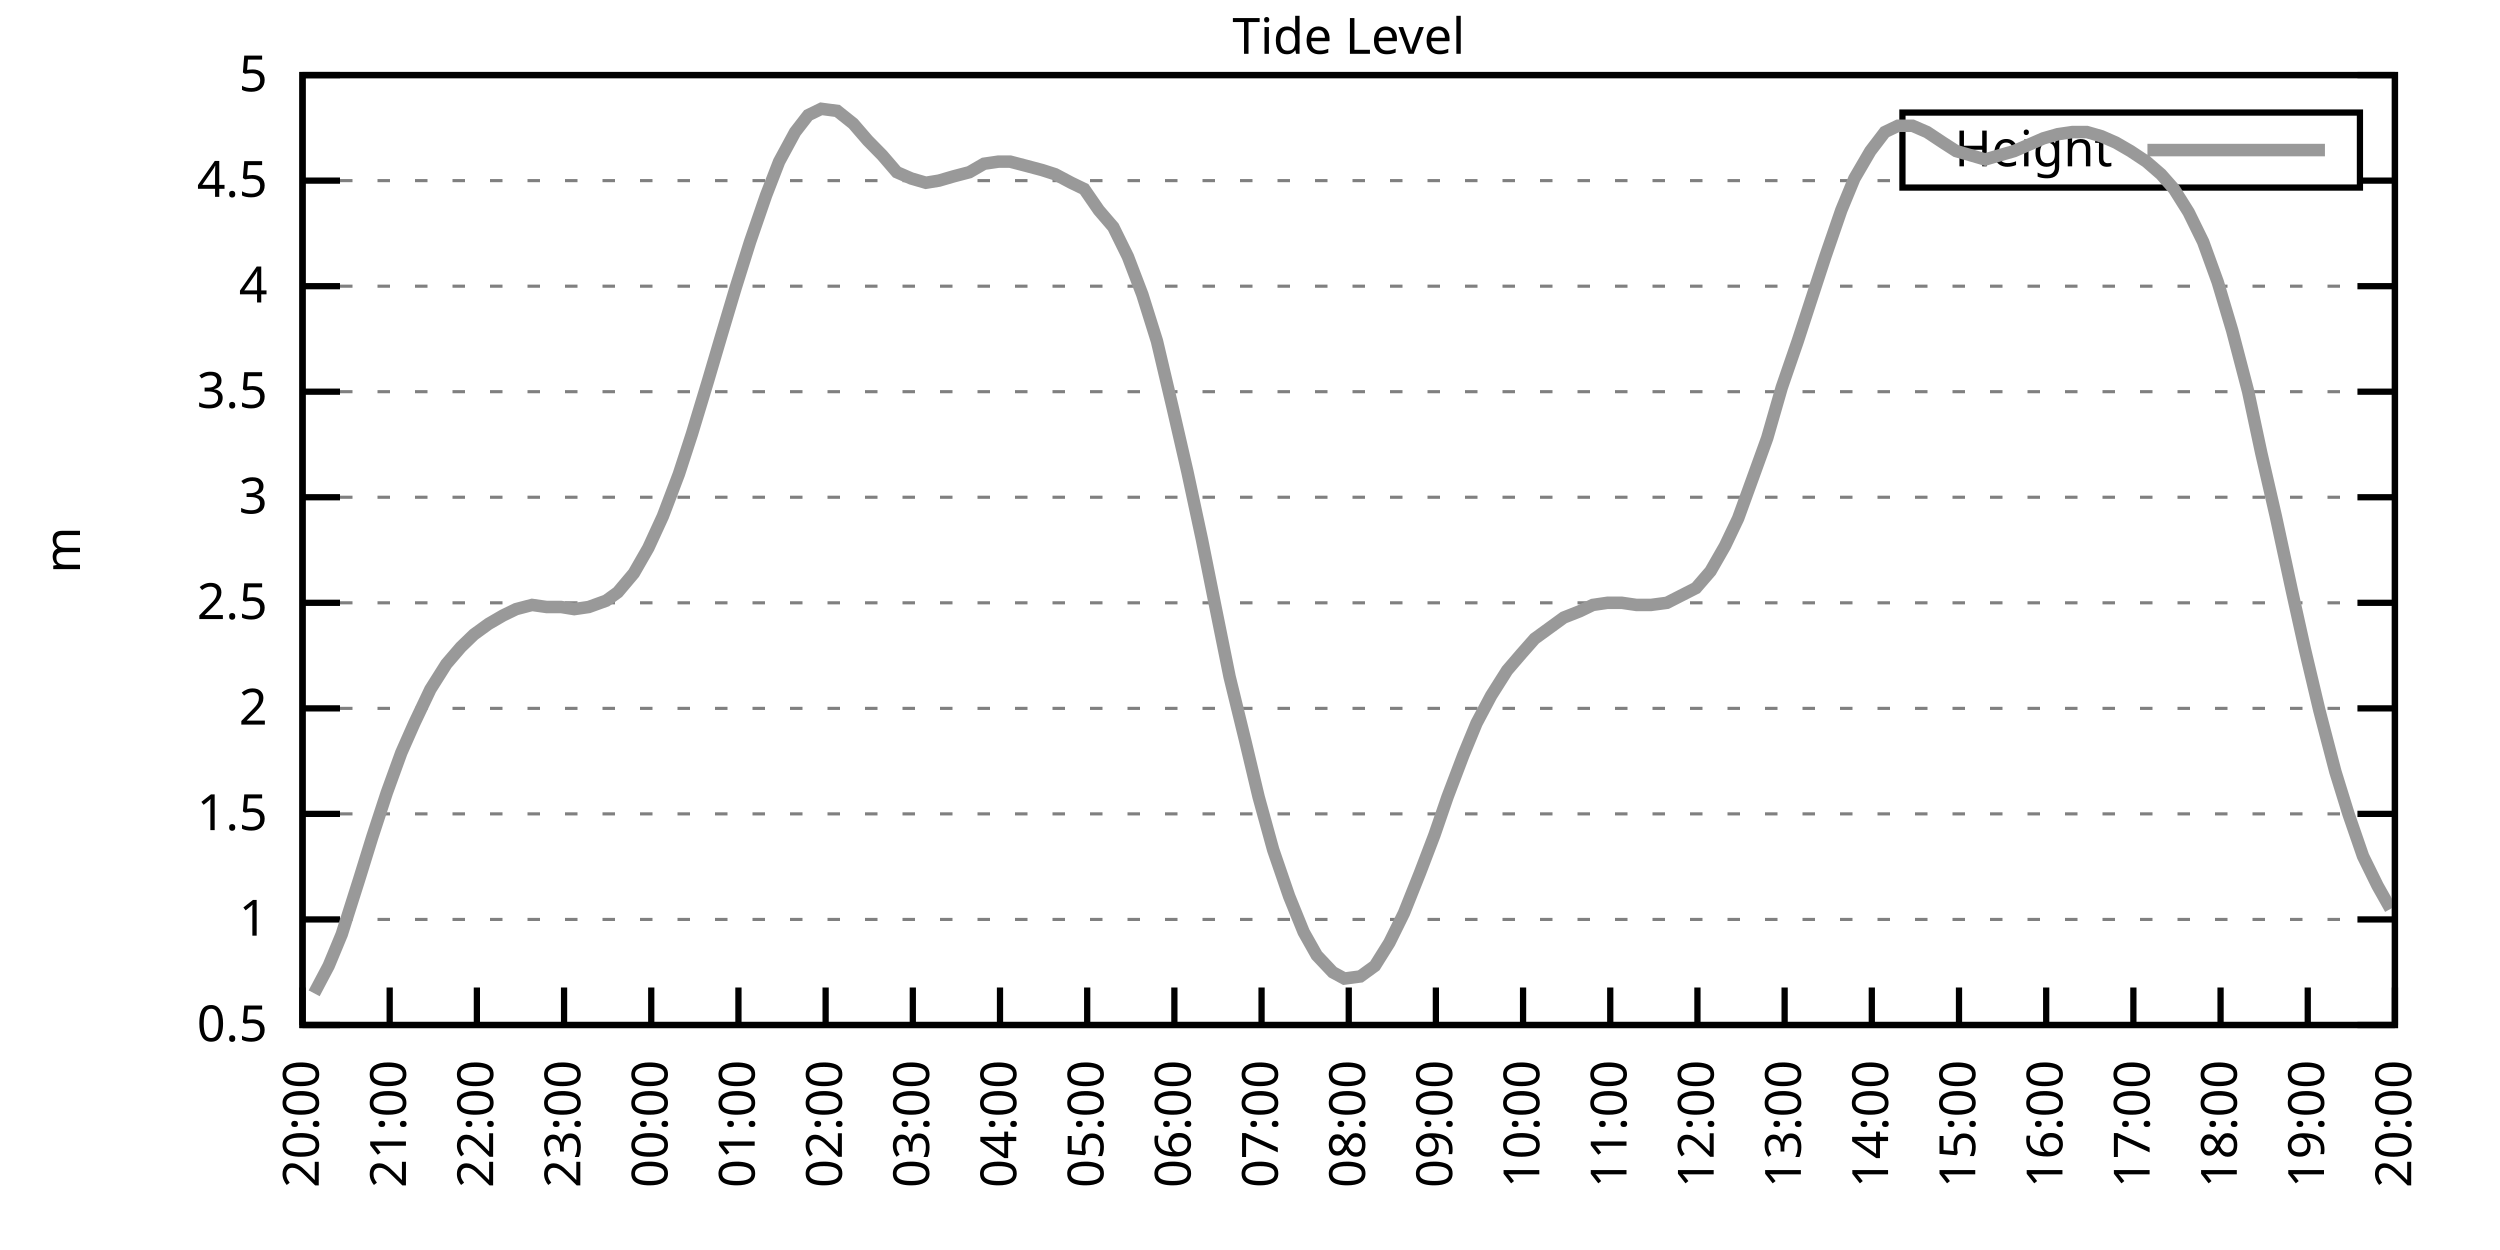
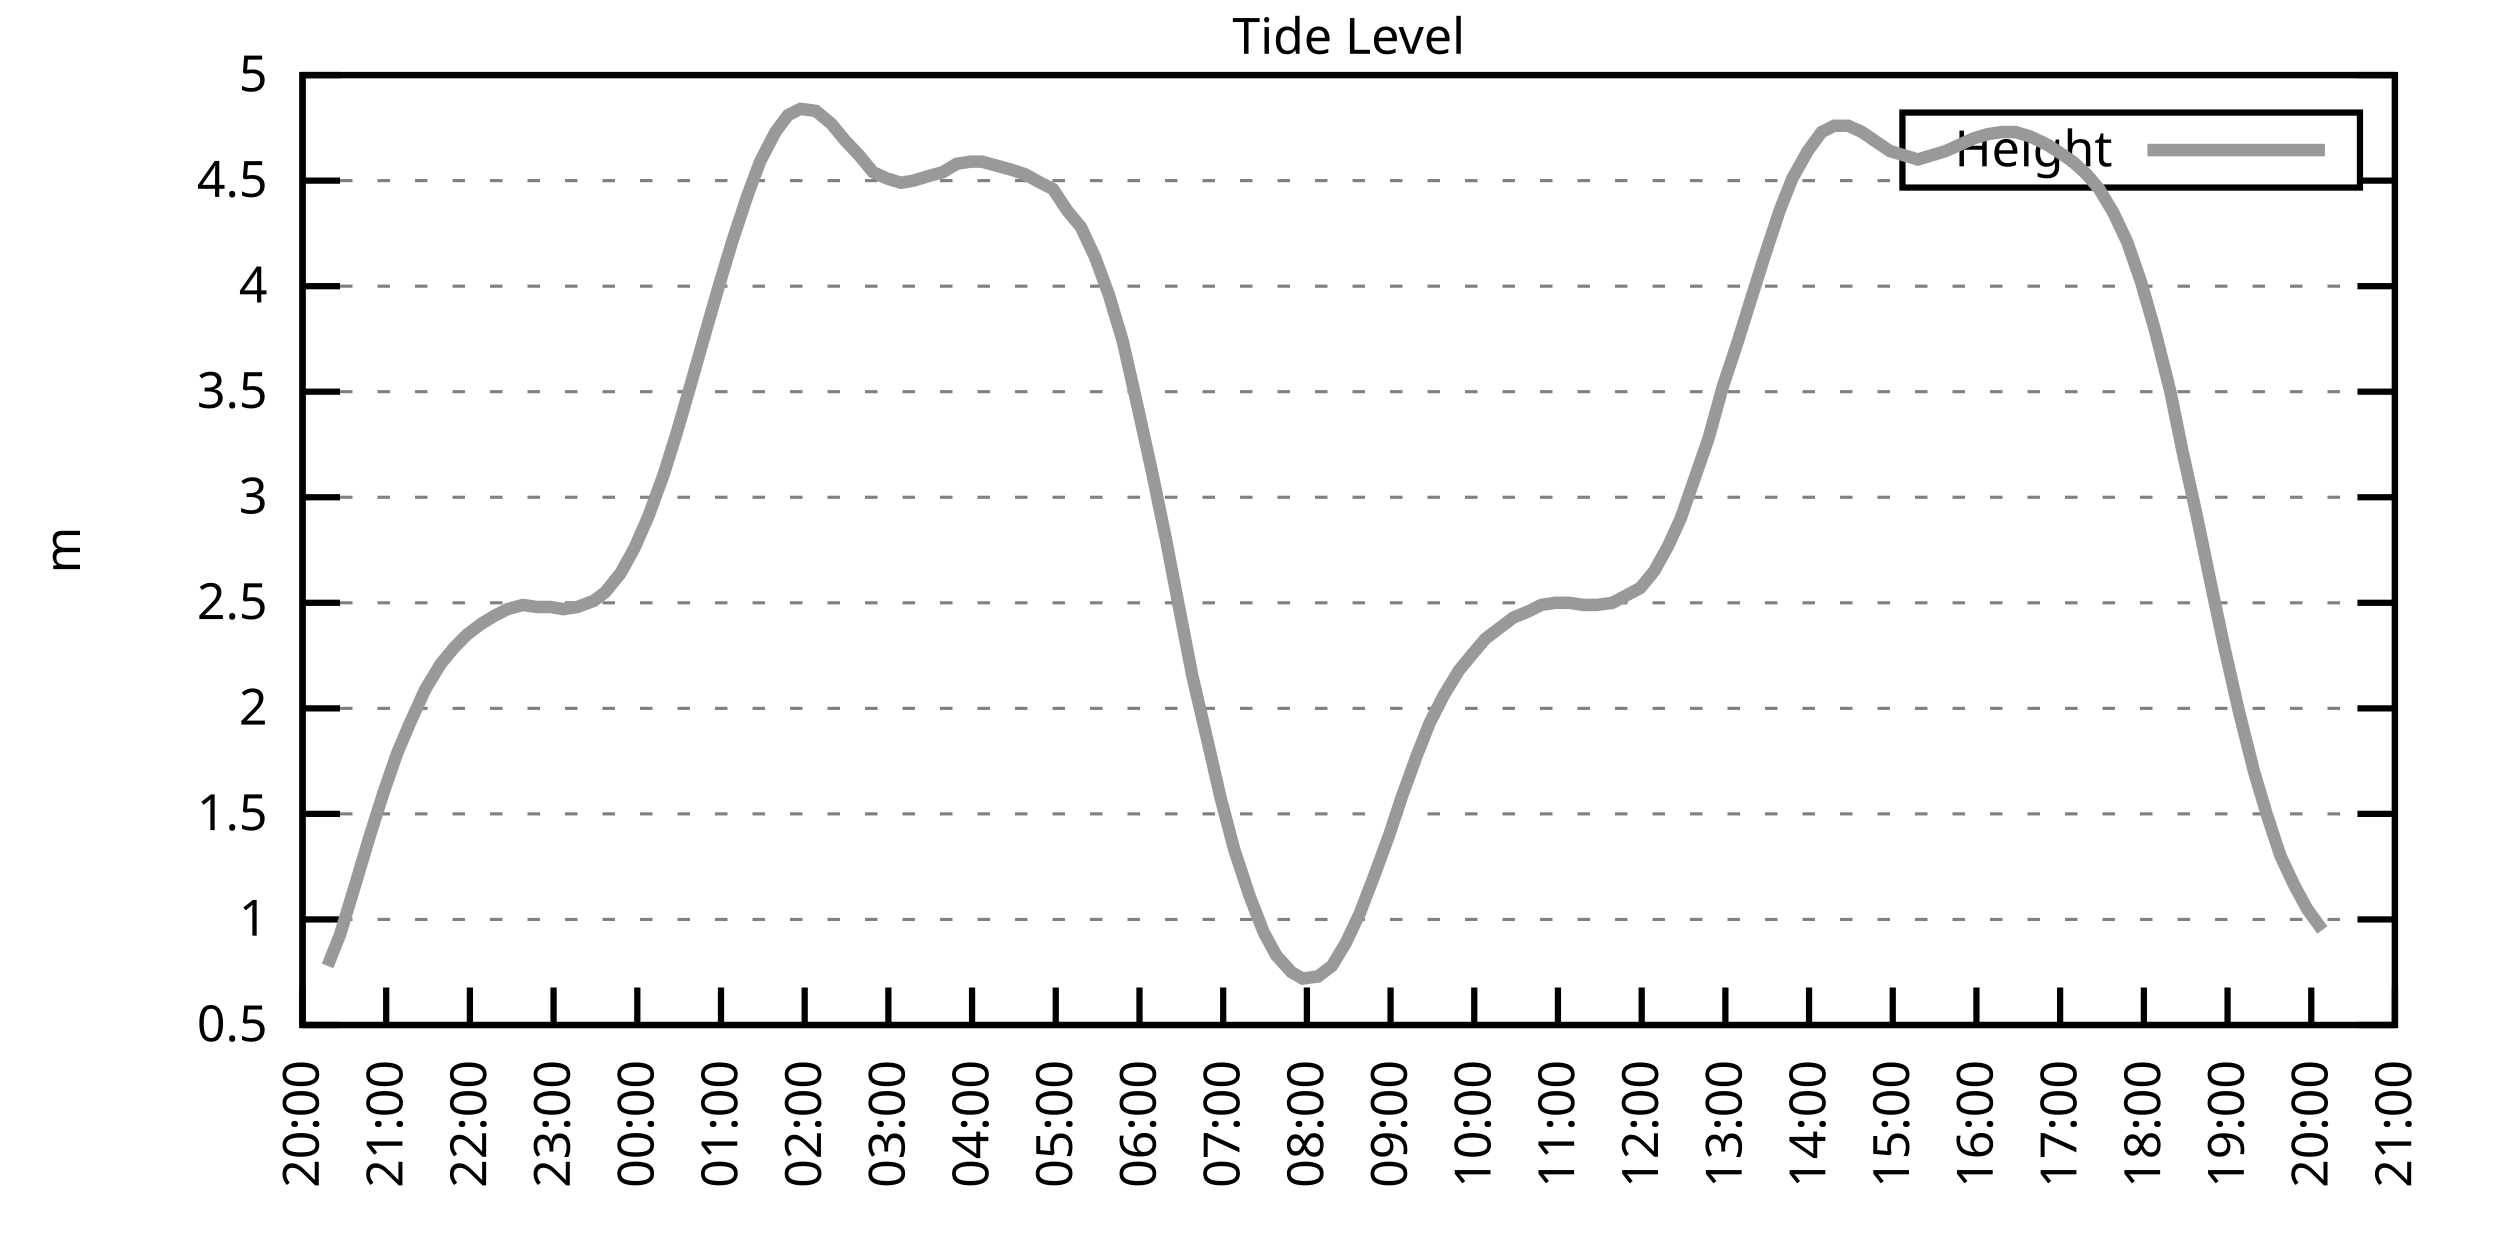
<svg xmlns="http://www.w3.org/2000/svg" xmlns:xlink="http://www.w3.org/1999/xlink" width="400" height="200" viewBox="0 0 400 200">
  <g id="gnuplot_canvas">
    <rect x="0" y="0" width="400" height="200" fill="none" />
    <defs>
      <circle id="gpDot" r="0.5" stroke-width="0.5" stroke="currentColor" />
      <path id="gpPt0" stroke-width="0.333" stroke="currentColor" d="M-1,0 h2 M0,-1 v2" />
      <path id="gpPt1" stroke-width="0.333" stroke="currentColor" d="M-1,-1 L1,1 M1,-1 L-1,1" />
      <path id="gpPt2" stroke-width="0.333" stroke="currentColor" d="M-1,0 L1,0 M0,-1 L0,1 M-1,-1 L1,1 M-1,1 L1,-1" />
      <rect id="gpPt3" stroke-width="0.333" stroke="currentColor" x="-1" y="-1" width="2" height="2" />
      <rect id="gpPt4" stroke-width="0.333" stroke="currentColor" fill="currentColor" x="-1" y="-1" width="2" height="2" />
      <circle id="gpPt5" stroke-width="0.333" stroke="currentColor" cx="0" cy="0" r="1" />
      <use xlink:href="#gpPt5" id="gpPt6" fill="currentColor" stroke="none" />
      <path id="gpPt7" stroke-width="0.333" stroke="currentColor" d="M0,-1.33 L-1.33,0.67 L1.33,0.67 z" />
      <use xlink:href="#gpPt7" id="gpPt8" fill="currentColor" stroke="none" />
      <use xlink:href="#gpPt7" id="gpPt9" stroke="currentColor" transform="rotate(180)" />
      <use xlink:href="#gpPt9" id="gpPt10" fill="currentColor" stroke="none" />
      <use xlink:href="#gpPt3" id="gpPt11" stroke="currentColor" transform="rotate(45)" />
      <use xlink:href="#gpPt11" id="gpPt12" fill="currentColor" stroke="none" />
      <path id="gpPt13" stroke-width="0.333" stroke="currentColor" d="M0,1.330 L1.265,0.411 L0.782,-1.067 L-0.782,-1.076 L-1.265,0.411 z" />
      <use xlink:href="#gpPt13" id="gpPt14" fill="currentColor" stroke="none" />
      <filter id="textbox" filterUnits="objectBoundingBox" x="0" y="0" height="1" width="1">
        <feFlood flood-color="white" flood-opacity="1" result="bgnd" />
        <feComposite in="SourceGraphic" in2="bgnd" operator="atop" />
      </filter>
      <filter id="greybox" filterUnits="objectBoundingBox" x="0" y="0" height="1" width="1">
        <feFlood flood-color="lightgrey" flood-opacity="1" result="grey" />
        <feComposite in="SourceGraphic" in2="grey" operator="atop" />
      </filter>
    </defs>
    <g fill="none" color="white" stroke="currentColor" stroke-width="1.00" stroke-linecap="butt" stroke-linejoin="miter">
</g>
    <g fill="none" color="black" stroke="currentColor" stroke-width="1.00" stroke-linecap="butt" stroke-linejoin="miter">
      <g stroke="none" shape-rendering="crispEdges">
        <polygon fill="rgb(255, 255, 255)" points="48.40,164.00 383.18,164.00 383.18,12.02 48.40,12.02 " />
      </g>
    </g>
    <g fill="none" color="black" stroke="currentColor" stroke-width="1.00" stroke-linecap="butt" stroke-linejoin="miter">
</g>
    <g fill="none" color="black" stroke="black" stroke-width="0.50" stroke-linecap="butt" stroke-linejoin="miter">
</g>
    <g fill="none" color="gray" stroke="currentColor" stroke-width="0.50" stroke-linecap="butt" stroke-linejoin="miter">
      <path stroke="gray" stroke-dasharray="2,4" class="gridline" d="M48.40,164.00 L383.19,164.00  " />
    </g>
    <g fill="none" color="gray" stroke="gray" stroke-width="1.00" stroke-linecap="butt" stroke-linejoin="miter">
</g>
    <g fill="none" color="black" stroke="currentColor" stroke-width="1.00" stroke-linecap="butt" stroke-linejoin="miter">
      <path stroke="black" d="M48.40,164.00 L54.40,164.00 M383.19,164.00 L377.19,164.00  " />
      <g transform="translate(42.80,166.60)" stroke="none" fill="black" font-family="Sans" font-size="8.00" text-anchor="end">
        <text>
          <tspan font-family="Sans"> 0.5</tspan>
        </text>
      </g>
    </g>
    <g fill="none" color="black" stroke="currentColor" stroke-width="1.00" stroke-linecap="butt" stroke-linejoin="miter">
</g>
    <g fill="none" color="black" stroke="black" stroke-width="0.50" stroke-linecap="butt" stroke-linejoin="miter">
</g>
    <g fill="none" color="gray" stroke="currentColor" stroke-width="0.50" stroke-linecap="butt" stroke-linejoin="miter">
      <path stroke="gray" stroke-dasharray="2,4" class="gridline" d="M48.40,147.11 L383.19,147.11  " />
    </g>
    <g fill="none" color="gray" stroke="gray" stroke-width="1.00" stroke-linecap="butt" stroke-linejoin="miter">
</g>
    <g fill="none" color="black" stroke="currentColor" stroke-width="1.00" stroke-linecap="butt" stroke-linejoin="miter">
      <path stroke="black" d="M48.40,147.11 L54.40,147.11 M383.19,147.11 L377.19,147.11  " />
      <g transform="translate(42.80,149.71)" stroke="none" fill="black" font-family="Sans" font-size="8.00" text-anchor="end">
        <text>
          <tspan font-family="Sans"> 1</tspan>
        </text>
      </g>
    </g>
    <g fill="none" color="black" stroke="currentColor" stroke-width="1.00" stroke-linecap="butt" stroke-linejoin="miter">
</g>
    <g fill="none" color="black" stroke="black" stroke-width="0.50" stroke-linecap="butt" stroke-linejoin="miter">
</g>
    <g fill="none" color="gray" stroke="currentColor" stroke-width="0.50" stroke-linecap="butt" stroke-linejoin="miter">
      <path stroke="gray" stroke-dasharray="2,4" class="gridline" d="M48.40,130.22 L383.19,130.22  " />
    </g>
    <g fill="none" color="gray" stroke="gray" stroke-width="1.00" stroke-linecap="butt" stroke-linejoin="miter">
</g>
    <g fill="none" color="black" stroke="currentColor" stroke-width="1.00" stroke-linecap="butt" stroke-linejoin="miter">
      <path stroke="black" d="M48.40,130.22 L54.40,130.22 M383.19,130.22 L377.19,130.22  " />
      <g transform="translate(42.80,132.82)" stroke="none" fill="black" font-family="Sans" font-size="8.00" text-anchor="end">
        <text>
          <tspan font-family="Sans"> 1.5</tspan>
        </text>
      </g>
    </g>
    <g fill="none" color="black" stroke="currentColor" stroke-width="1.00" stroke-linecap="butt" stroke-linejoin="miter">
</g>
    <g fill="none" color="black" stroke="black" stroke-width="0.50" stroke-linecap="butt" stroke-linejoin="miter">
</g>
    <g fill="none" color="gray" stroke="currentColor" stroke-width="0.50" stroke-linecap="butt" stroke-linejoin="miter">
      <path stroke="gray" stroke-dasharray="2,4" class="gridline" d="M48.40,113.34 L383.19,113.34  " />
    </g>
    <g fill="none" color="gray" stroke="gray" stroke-width="1.00" stroke-linecap="butt" stroke-linejoin="miter">
</g>
    <g fill="none" color="black" stroke="currentColor" stroke-width="1.00" stroke-linecap="butt" stroke-linejoin="miter">
      <path stroke="black" d="M48.40,113.34 L54.40,113.34 M383.19,113.34 L377.19,113.34  " />
      <g transform="translate(42.80,115.94)" stroke="none" fill="black" font-family="Sans" font-size="8.00" text-anchor="end">
        <text>
          <tspan font-family="Sans"> 2</tspan>
        </text>
      </g>
    </g>
    <g fill="none" color="black" stroke="currentColor" stroke-width="1.00" stroke-linecap="butt" stroke-linejoin="miter">
</g>
    <g fill="none" color="black" stroke="black" stroke-width="0.50" stroke-linecap="butt" stroke-linejoin="miter">
</g>
    <g fill="none" color="gray" stroke="currentColor" stroke-width="0.50" stroke-linecap="butt" stroke-linejoin="miter">
      <path stroke="gray" stroke-dasharray="2,4" class="gridline" d="M48.40,96.45 L383.19,96.45  " />
    </g>
    <g fill="none" color="gray" stroke="gray" stroke-width="1.00" stroke-linecap="butt" stroke-linejoin="miter">
</g>
    <g fill="none" color="black" stroke="currentColor" stroke-width="1.00" stroke-linecap="butt" stroke-linejoin="miter">
      <path stroke="black" d="M48.40,96.45 L54.40,96.45 M383.19,96.45 L377.19,96.45  " />
      <g transform="translate(42.80,99.05)" stroke="none" fill="black" font-family="Sans" font-size="8.00" text-anchor="end">
        <text>
          <tspan font-family="Sans"> 2.5</tspan>
        </text>
      </g>
    </g>
    <g fill="none" color="black" stroke="currentColor" stroke-width="1.00" stroke-linecap="butt" stroke-linejoin="miter">
</g>
    <g fill="none" color="black" stroke="black" stroke-width="0.50" stroke-linecap="butt" stroke-linejoin="miter">
</g>
    <g fill="none" color="gray" stroke="currentColor" stroke-width="0.50" stroke-linecap="butt" stroke-linejoin="miter">
      <path stroke="gray" stroke-dasharray="2,4" class="gridline" d="M48.40,79.56 L383.19,79.56  " />
    </g>
    <g fill="none" color="gray" stroke="gray" stroke-width="1.00" stroke-linecap="butt" stroke-linejoin="miter">
</g>
    <g fill="none" color="black" stroke="currentColor" stroke-width="1.00" stroke-linecap="butt" stroke-linejoin="miter">
      <path stroke="black" d="M48.40,79.56 L54.40,79.56 M383.19,79.56 L377.19,79.56  " />
      <g transform="translate(42.80,82.16)" stroke="none" fill="black" font-family="Sans" font-size="8.00" text-anchor="end">
        <text>
          <tspan font-family="Sans"> 3</tspan>
        </text>
      </g>
    </g>
    <g fill="none" color="black" stroke="currentColor" stroke-width="1.00" stroke-linecap="butt" stroke-linejoin="miter">
</g>
    <g fill="none" color="black" stroke="black" stroke-width="0.50" stroke-linecap="butt" stroke-linejoin="miter">
</g>
    <g fill="none" color="gray" stroke="currentColor" stroke-width="0.50" stroke-linecap="butt" stroke-linejoin="miter">
      <path stroke="gray" stroke-dasharray="2,4" class="gridline" d="M48.40,62.67 L383.19,62.67  " />
    </g>
    <g fill="none" color="gray" stroke="gray" stroke-width="1.00" stroke-linecap="butt" stroke-linejoin="miter">
</g>
    <g fill="none" color="black" stroke="currentColor" stroke-width="1.00" stroke-linecap="butt" stroke-linejoin="miter">
      <path stroke="black" d="M48.40,62.67 L54.40,62.67 M383.19,62.67 L377.19,62.67  " />
      <g transform="translate(42.80,65.27)" stroke="none" fill="black" font-family="Sans" font-size="8.00" text-anchor="end">
        <text>
          <tspan font-family="Sans"> 3.5</tspan>
        </text>
      </g>
    </g>
    <g fill="none" color="black" stroke="currentColor" stroke-width="1.00" stroke-linecap="butt" stroke-linejoin="miter">
</g>
    <g fill="none" color="black" stroke="black" stroke-width="0.50" stroke-linecap="butt" stroke-linejoin="miter">
</g>
    <g fill="none" color="gray" stroke="currentColor" stroke-width="0.50" stroke-linecap="butt" stroke-linejoin="miter">
      <path stroke="gray" stroke-dasharray="2,4" class="gridline" d="M48.40,45.79 L383.19,45.79  " />
    </g>
    <g fill="none" color="gray" stroke="gray" stroke-width="1.00" stroke-linecap="butt" stroke-linejoin="miter">
</g>
    <g fill="none" color="black" stroke="currentColor" stroke-width="1.00" stroke-linecap="butt" stroke-linejoin="miter">
      <path stroke="black" d="M48.40,45.79 L54.40,45.79 M383.19,45.79 L377.19,45.79  " />
      <g transform="translate(42.80,48.39)" stroke="none" fill="black" font-family="Sans" font-size="8.00" text-anchor="end">
        <text>
          <tspan font-family="Sans"> 4</tspan>
        </text>
      </g>
    </g>
    <g fill="none" color="black" stroke="currentColor" stroke-width="1.00" stroke-linecap="butt" stroke-linejoin="miter">
</g>
    <g fill="none" color="black" stroke="black" stroke-width="0.50" stroke-linecap="butt" stroke-linejoin="miter">
</g>
    <g fill="none" color="gray" stroke="currentColor" stroke-width="0.50" stroke-linecap="butt" stroke-linejoin="miter">
      <path stroke="gray" stroke-dasharray="2,4" class="gridline" d="M48.40,28.90 L304.39,28.90 M377.59,28.90 L383.19,28.90  " />
    </g>
    <g fill="none" color="gray" stroke="gray" stroke-width="1.00" stroke-linecap="butt" stroke-linejoin="miter">
</g>
    <g fill="none" color="black" stroke="currentColor" stroke-width="1.00" stroke-linecap="butt" stroke-linejoin="miter">
      <path stroke="black" d="M48.40,28.90 L54.40,28.90 M383.19,28.90 L377.19,28.90  " />
      <g transform="translate(42.80,31.50)" stroke="none" fill="black" font-family="Sans" font-size="8.00" text-anchor="end">
        <text>
          <tspan font-family="Sans"> 4.5</tspan>
        </text>
      </g>
    </g>
    <g fill="none" color="black" stroke="currentColor" stroke-width="1.00" stroke-linecap="butt" stroke-linejoin="miter">
</g>
    <g fill="none" color="black" stroke="black" stroke-width="0.50" stroke-linecap="butt" stroke-linejoin="miter">
</g>
    <g fill="none" color="gray" stroke="currentColor" stroke-width="0.50" stroke-linecap="butt" stroke-linejoin="miter">
      <path stroke="gray" stroke-dasharray="2,4" class="gridline" d="M48.40,12.01 L383.19,12.01  " />
    </g>
    <g fill="none" color="gray" stroke="gray" stroke-width="1.00" stroke-linecap="butt" stroke-linejoin="miter">
</g>
    <g fill="none" color="black" stroke="currentColor" stroke-width="1.00" stroke-linecap="butt" stroke-linejoin="miter">
      <path stroke="black" d="M48.40,12.01 L54.40,12.01 M383.19,12.01 L377.19,12.01  " />
      <g transform="translate(42.80,14.61)" stroke="none" fill="black" font-family="Sans" font-size="8.00" text-anchor="end">
        <text>
          <tspan font-family="Sans"> 5</tspan>
        </text>
      </g>
    </g>
    <g fill="none" color="black" stroke="currentColor" stroke-width="1.00" stroke-linecap="butt" stroke-linejoin="miter">
      <path stroke="black" d="M48.40,164.00 L48.40,158.00  " />
      <g transform="translate(51.00,169.60) rotate(270.00)" stroke="none" fill="black" font-family="Sans" font-size="8.00" text-anchor="end">
        <text>
          <tspan font-family="Sans">20:00</tspan>
        </text>
      </g>
    </g>
    <g fill="none" color="black" stroke="currentColor" stroke-width="1.00" stroke-linecap="butt" stroke-linejoin="miter">
-       <path stroke="black" d="M62.35,164.00 L62.35,158.00  " />
-       <g transform="translate(64.95,169.60) rotate(270.00)" stroke="none" fill="black" font-family="Sans" font-size="8.00" text-anchor="end">
+       <path stroke="black" d="M61.79,164.00 L61.79,158.00  " />
+       <g transform="translate(64.39,169.60) rotate(270.00)" stroke="none" fill="black" font-family="Sans" font-size="8.00" text-anchor="end">
        <text>
          <tspan font-family="Sans">21:00</tspan>
        </text>
      </g>
    </g>
    <g fill="none" color="black" stroke="currentColor" stroke-width="1.00" stroke-linecap="butt" stroke-linejoin="miter">
-       <path stroke="black" d="M76.30,164.00 L76.30,158.00  " />
-       <g transform="translate(78.90,169.60) rotate(270.00)" stroke="none" fill="black" font-family="Sans" font-size="8.00" text-anchor="end">
+       <path stroke="black" d="M75.18,164.00 L75.18,158.00  " />
+       <g transform="translate(77.78,169.60) rotate(270.00)" stroke="none" fill="black" font-family="Sans" font-size="8.00" text-anchor="end">
        <text>
          <tspan font-family="Sans">22:00</tspan>
        </text>
      </g>
    </g>
    <g fill="none" color="black" stroke="currentColor" stroke-width="1.00" stroke-linecap="butt" stroke-linejoin="miter">
-       <path stroke="black" d="M90.25,164.00 L90.25,158.00  " />
-       <g transform="translate(92.85,169.60) rotate(270.00)" stroke="none" fill="black" font-family="Sans" font-size="8.00" text-anchor="end">
+       <path stroke="black" d="M88.57,164.00 L88.57,158.00  " />
+       <g transform="translate(91.17,169.60) rotate(270.00)" stroke="none" fill="black" font-family="Sans" font-size="8.00" text-anchor="end">
        <text>
          <tspan font-family="Sans">23:00</tspan>
        </text>
      </g>
    </g>
    <g fill="none" color="black" stroke="currentColor" stroke-width="1.00" stroke-linecap="butt" stroke-linejoin="miter">
-       <path stroke="black" d="M104.20,164.00 L104.20,158.00  " />
-       <g transform="translate(106.80,169.60) rotate(270.00)" stroke="none" fill="black" font-family="Sans" font-size="8.00" text-anchor="end">
+       <path stroke="black" d="M101.97,164.00 L101.97,158.00  " />
+       <g transform="translate(104.57,169.60) rotate(270.00)" stroke="none" fill="black" font-family="Sans" font-size="8.00" text-anchor="end">
        <text>
          <tspan font-family="Sans">00:00</tspan>
        </text>
      </g>
    </g>
    <g fill="none" color="black" stroke="currentColor" stroke-width="1.00" stroke-linecap="butt" stroke-linejoin="miter">
-       <path stroke="black" d="M118.15,164.00 L118.15,158.00  " />
-       <g transform="translate(120.75,169.60) rotate(270.00)" stroke="none" fill="black" font-family="Sans" font-size="8.00" text-anchor="end">
+       <path stroke="black" d="M115.36,164.00 L115.36,158.00  " />
+       <g transform="translate(117.96,169.60) rotate(270.00)" stroke="none" fill="black" font-family="Sans" font-size="8.00" text-anchor="end">
        <text>
          <tspan font-family="Sans">01:00</tspan>
        </text>
      </g>
    </g>
    <g fill="none" color="black" stroke="currentColor" stroke-width="1.00" stroke-linecap="butt" stroke-linejoin="miter">
-       <path stroke="black" d="M132.10,164.00 L132.10,158.00  " />
-       <g transform="translate(134.70,169.60) rotate(270.00)" stroke="none" fill="black" font-family="Sans" font-size="8.00" text-anchor="end">
+       <path stroke="black" d="M128.75,164.00 L128.75,158.00  " />
+       <g transform="translate(131.35,169.60) rotate(270.00)" stroke="none" fill="black" font-family="Sans" font-size="8.00" text-anchor="end">
        <text>
          <tspan font-family="Sans">02:00</tspan>
        </text>
      </g>
    </g>
    <g fill="none" color="black" stroke="currentColor" stroke-width="1.00" stroke-linecap="butt" stroke-linejoin="miter">
-       <path stroke="black" d="M146.05,164.00 L146.05,158.00  " />
-       <g transform="translate(148.65,169.60) rotate(270.00)" stroke="none" fill="black" font-family="Sans" font-size="8.00" text-anchor="end">
+       <path stroke="black" d="M142.14,164.00 L142.14,158.00  " />
+       <g transform="translate(144.74,169.60) rotate(270.00)" stroke="none" fill="black" font-family="Sans" font-size="8.00" text-anchor="end">
        <text>
          <tspan font-family="Sans">03:00</tspan>
        </text>
      </g>
    </g>
    <g fill="none" color="black" stroke="currentColor" stroke-width="1.00" stroke-linecap="butt" stroke-linejoin="miter">
-       <path stroke="black" d="M160.00,164.00 L160.00,158.00  " />
-       <g transform="translate(162.60,169.60) rotate(270.00)" stroke="none" fill="black" font-family="Sans" font-size="8.00" text-anchor="end">
+       <path stroke="black" d="M155.53,164.00 L155.53,158.00  " />
+       <g transform="translate(158.13,169.60) rotate(270.00)" stroke="none" fill="black" font-family="Sans" font-size="8.00" text-anchor="end">
        <text>
          <tspan font-family="Sans">04:00</tspan>
        </text>
      </g>
    </g>
    <g fill="none" color="black" stroke="currentColor" stroke-width="1.00" stroke-linecap="butt" stroke-linejoin="miter">
-       <path stroke="black" d="M173.95,164.00 L173.95,158.00  " />
-       <g transform="translate(176.55,169.60) rotate(270.00)" stroke="none" fill="black" font-family="Sans" font-size="8.00" text-anchor="end">
+       <path stroke="black" d="M168.92,164.00 L168.92,158.00  " />
+       <g transform="translate(171.52,169.60) rotate(270.00)" stroke="none" fill="black" font-family="Sans" font-size="8.00" text-anchor="end">
        <text>
          <tspan font-family="Sans">05:00</tspan>
        </text>
      </g>
    </g>
    <g fill="none" color="black" stroke="currentColor" stroke-width="1.00" stroke-linecap="butt" stroke-linejoin="miter">
-       <path stroke="black" d="M187.90,164.00 L187.90,158.00  " />
-       <g transform="translate(190.50,169.60) rotate(270.00)" stroke="none" fill="black" font-family="Sans" font-size="8.00" text-anchor="end">
+       <path stroke="black" d="M182.32,164.00 L182.32,158.00  " />
+       <g transform="translate(184.92,169.60) rotate(270.00)" stroke="none" fill="black" font-family="Sans" font-size="8.00" text-anchor="end">
        <text>
          <tspan font-family="Sans">06:00</tspan>
        </text>
      </g>
    </g>
    <g fill="none" color="black" stroke="currentColor" stroke-width="1.00" stroke-linecap="butt" stroke-linejoin="miter">
-       <path stroke="black" d="M201.85,164.00 L201.85,158.00  " />
-       <g transform="translate(204.45,169.60) rotate(270.00)" stroke="none" fill="black" font-family="Sans" font-size="8.00" text-anchor="end">
+       <path stroke="black" d="M195.71,164.00 L195.71,158.00  " />
+       <g transform="translate(198.31,169.60) rotate(270.00)" stroke="none" fill="black" font-family="Sans" font-size="8.00" text-anchor="end">
        <text>
          <tspan font-family="Sans">07:00</tspan>
        </text>
      </g>
    </g>
    <g fill="none" color="black" stroke="currentColor" stroke-width="1.00" stroke-linecap="butt" stroke-linejoin="miter">
-       <path stroke="black" d="M215.80,164.00 L215.80,158.00  " />
-       <g transform="translate(218.40,169.60) rotate(270.00)" stroke="none" fill="black" font-family="Sans" font-size="8.00" text-anchor="end">
+       <path stroke="black" d="M209.10,164.00 L209.10,158.00  " />
+       <g transform="translate(211.70,169.60) rotate(270.00)" stroke="none" fill="black" font-family="Sans" font-size="8.00" text-anchor="end">
        <text>
          <tspan font-family="Sans">08:00</tspan>
        </text>
      </g>
    </g>
    <g fill="none" color="black" stroke="currentColor" stroke-width="1.00" stroke-linecap="butt" stroke-linejoin="miter">
-       <path stroke="black" d="M229.74,164.00 L229.74,158.00  " />
-       <g transform="translate(232.34,169.60) rotate(270.00)" stroke="none" fill="black" font-family="Sans" font-size="8.00" text-anchor="end">
+       <path stroke="black" d="M222.49,164.00 L222.49,158.00  " />
+       <g transform="translate(225.09,169.60) rotate(270.00)" stroke="none" fill="black" font-family="Sans" font-size="8.00" text-anchor="end">
        <text>
          <tspan font-family="Sans">09:00</tspan>
        </text>
      </g>
    </g>
    <g fill="none" color="black" stroke="currentColor" stroke-width="1.00" stroke-linecap="butt" stroke-linejoin="miter">
-       <path stroke="black" d="M243.69,164.00 L243.69,158.00  " />
-       <g transform="translate(246.29,169.60) rotate(270.00)" stroke="none" fill="black" font-family="Sans" font-size="8.00" text-anchor="end">
+       <path stroke="black" d="M235.88,164.00 L235.88,158.00  " />
+       <g transform="translate(238.48,169.60) rotate(270.00)" stroke="none" fill="black" font-family="Sans" font-size="8.00" text-anchor="end">
        <text>
          <tspan font-family="Sans">10:00</tspan>
        </text>
      </g>
    </g>
    <g fill="none" color="black" stroke="currentColor" stroke-width="1.00" stroke-linecap="butt" stroke-linejoin="miter">
-       <path stroke="black" d="M257.64,164.00 L257.64,158.00  " />
-       <g transform="translate(260.24,169.60) rotate(270.00)" stroke="none" fill="black" font-family="Sans" font-size="8.00" text-anchor="end">
+       <path stroke="black" d="M249.27,164.00 L249.27,158.00  " />
+       <g transform="translate(251.87,169.60) rotate(270.00)" stroke="none" fill="black" font-family="Sans" font-size="8.00" text-anchor="end">
        <text>
          <tspan font-family="Sans">11:00</tspan>
        </text>
      </g>
    </g>
    <g fill="none" color="black" stroke="currentColor" stroke-width="1.00" stroke-linecap="butt" stroke-linejoin="miter">
-       <path stroke="black" d="M271.59,164.00 L271.59,158.00  " />
-       <g transform="translate(274.19,169.60) rotate(270.00)" stroke="none" fill="black" font-family="Sans" font-size="8.00" text-anchor="end">
+       <path stroke="black" d="M262.67,164.00 L262.67,158.00  " />
+       <g transform="translate(265.27,169.60) rotate(270.00)" stroke="none" fill="black" font-family="Sans" font-size="8.00" text-anchor="end">
        <text>
          <tspan font-family="Sans">12:00</tspan>
        </text>
      </g>
    </g>
    <g fill="none" color="black" stroke="currentColor" stroke-width="1.00" stroke-linecap="butt" stroke-linejoin="miter">
-       <path stroke="black" d="M285.54,164.00 L285.54,158.00  " />
-       <g transform="translate(288.14,169.60) rotate(270.00)" stroke="none" fill="black" font-family="Sans" font-size="8.00" text-anchor="end">
+       <path stroke="black" d="M276.06,164.00 L276.06,158.00  " />
+       <g transform="translate(278.66,169.60) rotate(270.00)" stroke="none" fill="black" font-family="Sans" font-size="8.00" text-anchor="end">
        <text>
          <tspan font-family="Sans">13:00</tspan>
        </text>
      </g>
    </g>
    <g fill="none" color="black" stroke="currentColor" stroke-width="1.00" stroke-linecap="butt" stroke-linejoin="miter">
-       <path stroke="black" d="M299.49,164.00 L299.49,158.00  " />
-       <g transform="translate(302.09,169.60) rotate(270.00)" stroke="none" fill="black" font-family="Sans" font-size="8.00" text-anchor="end">
+       <path stroke="black" d="M289.45,164.00 L289.45,158.00  " />
+       <g transform="translate(292.05,169.60) rotate(270.00)" stroke="none" fill="black" font-family="Sans" font-size="8.00" text-anchor="end">
        <text>
          <tspan font-family="Sans">14:00</tspan>
        </text>
      </g>
    </g>
    <g fill="none" color="black" stroke="currentColor" stroke-width="1.00" stroke-linecap="butt" stroke-linejoin="miter">
-       <path stroke="black" d="M313.44,164.00 L313.44,158.00  " />
-       <g transform="translate(316.04,169.60) rotate(270.00)" stroke="none" fill="black" font-family="Sans" font-size="8.00" text-anchor="end">
+       <path stroke="black" d="M302.84,164.00 L302.84,158.00  " />
+       <g transform="translate(305.44,169.60) rotate(270.00)" stroke="none" fill="black" font-family="Sans" font-size="8.00" text-anchor="end">
        <text>
          <tspan font-family="Sans">15:00</tspan>
        </text>
      </g>
    </g>
    <g fill="none" color="black" stroke="currentColor" stroke-width="1.00" stroke-linecap="butt" stroke-linejoin="miter">
-       <path stroke="black" d="M327.39,164.00 L327.39,158.00  " />
-       <g transform="translate(329.99,169.60) rotate(270.00)" stroke="none" fill="black" font-family="Sans" font-size="8.00" text-anchor="end">
+       <path stroke="black" d="M316.23,164.00 L316.23,158.00  " />
+       <g transform="translate(318.83,169.60) rotate(270.00)" stroke="none" fill="black" font-family="Sans" font-size="8.00" text-anchor="end">
        <text>
          <tspan font-family="Sans">16:00</tspan>
        </text>
      </g>
    </g>
    <g fill="none" color="black" stroke="currentColor" stroke-width="1.00" stroke-linecap="butt" stroke-linejoin="miter">
-       <path stroke="black" d="M341.34,164.00 L341.34,158.00  " />
-       <g transform="translate(343.94,169.60) rotate(270.00)" stroke="none" fill="black" font-family="Sans" font-size="8.00" text-anchor="end">
+       <path stroke="black" d="M329.62,164.00 L329.62,158.00  " />
+       <g transform="translate(332.22,169.60) rotate(270.00)" stroke="none" fill="black" font-family="Sans" font-size="8.00" text-anchor="end">
        <text>
          <tspan font-family="Sans">17:00</tspan>
        </text>
      </g>
    </g>
    <g fill="none" color="black" stroke="currentColor" stroke-width="1.00" stroke-linecap="butt" stroke-linejoin="miter">
-       <path stroke="black" d="M355.29,164.00 L355.29,158.00  " />
-       <g transform="translate(357.89,169.60) rotate(270.00)" stroke="none" fill="black" font-family="Sans" font-size="8.00" text-anchor="end">
+       <path stroke="black" d="M343.02,164.00 L343.02,158.00  " />
+       <g transform="translate(345.62,169.60) rotate(270.00)" stroke="none" fill="black" font-family="Sans" font-size="8.00" text-anchor="end">
        <text>
          <tspan font-family="Sans">18:00</tspan>
        </text>
      </g>
    </g>
    <g fill="none" color="black" stroke="currentColor" stroke-width="1.00" stroke-linecap="butt" stroke-linejoin="miter">
-       <path stroke="black" d="M369.24,164.00 L369.24,158.00  " />
-       <g transform="translate(371.84,169.60) rotate(270.00)" stroke="none" fill="black" font-family="Sans" font-size="8.00" text-anchor="end">
+       <path stroke="black" d="M356.41,164.00 L356.41,158.00  " />
+       <g transform="translate(359.01,169.60) rotate(270.00)" stroke="none" fill="black" font-family="Sans" font-size="8.00" text-anchor="end">
        <text>
          <tspan font-family="Sans">19:00</tspan>
+         </text>
+       </g>
+     </g>
+     <g fill="none" color="black" stroke="currentColor" stroke-width="1.00" stroke-linecap="butt" stroke-linejoin="miter">
+       <path stroke="black" d="M369.80,164.00 L369.80,158.00  " />
+       <g transform="translate(372.40,169.60) rotate(270.00)" stroke="none" fill="black" font-family="Sans" font-size="8.00" text-anchor="end">
+         <text>
+           <tspan font-family="Sans">20:00</tspan>
        </text>
      </g>
    </g>
    <g fill="none" color="black" stroke="currentColor" stroke-width="1.00" stroke-linecap="butt" stroke-linejoin="miter">
      <path stroke="black" d="M383.19,164.00 L383.19,158.00  " />
      <g transform="translate(385.79,169.60) rotate(270.00)" stroke="none" fill="black" font-family="Sans" font-size="8.00" text-anchor="end">
        <text>
-           <tspan font-family="Sans">20:00</tspan>
+           <tspan font-family="Sans">21:00</tspan>
        </text>
      </g>
    </g>
    <g fill="none" color="black" stroke="currentColor" stroke-width="1.00" stroke-linecap="butt" stroke-linejoin="miter">
</g>
    <g fill="none" color="black" stroke="currentColor" stroke-width="1.00" stroke-linecap="butt" stroke-linejoin="miter">
      <path stroke="black" d="M48.40,12.01 L48.40,164.00 L383.19,164.00 L383.19,12.01 L48.40,12.01 Z  " />
    </g>
    <g fill="none" color="black" stroke="currentColor" stroke-width="1.00" stroke-linecap="butt" stroke-linejoin="miter">
</g>
    <g fill="none" color="black" stroke="currentColor" stroke-width="1.00" stroke-linecap="butt" stroke-linejoin="miter">
      <path stroke="black" d="M304.39,30.01 L304.39,18.01 L377.59,18.01 L377.59,30.01 L304.39,30.01 Z  " />
    </g>
    <g id="Tide_level_plot_1">
      <g fill="none" color="white" stroke="black" stroke-width="2.00" stroke-linecap="butt" stroke-linejoin="miter">
</g>
      <g fill="none" color="black" stroke="currentColor" stroke-width="2.00" stroke-linecap="butt" stroke-linejoin="miter">
        <g transform="translate(337.99,26.61)" stroke="none" fill="black" font-family="Sans" font-size="8.00" text-anchor="end">
          <text>
            <tspan font-family="Sans">Height</tspan>
          </text>
        </g>
      </g>
      <g fill="none" color="black" stroke="currentColor" stroke-width="2.00" stroke-linecap="butt" stroke-linejoin="miter">
-         <path stroke="rgb(153, 153, 153)" d="M343.59,24.01 L371.99,24.01 M50.26,158.93 L52.58,154.54 L54.68,149.48 L57.47,140.69 L59.56,133.94 L61.88,126.85   L64.21,120.43 L66.30,115.70 L68.86,110.30 L71.42,106.24 L73.74,103.54 L75.83,101.52 L78.16,99.83 L80.48,98.48   L82.58,97.46 L85.13,96.79 L87.46,97.12 L89.78,97.12 L91.88,97.46 L94.20,97.12 L96.99,96.11 L98.85,94.76   L101.41,91.72 L103.73,87.67 L106.06,82.60 L108.62,75.85 L110.71,69.43 L113.27,60.98 L115.36,53.89 L117.68,46.12   L120.01,38.69 L122.57,31.26 L124.66,25.86 L127.22,21.13 L129.31,18.43 L131.40,17.41 L133.96,17.75 L136.51,19.78   L138.84,22.48 L141.16,24.84 L143.49,27.55 L145.81,28.56 L148.14,29.24 L150.23,28.90 L152.56,28.22 L155.11,27.55   L157.44,26.20 L159.76,25.86 L161.62,25.86 L164.18,26.53 L166.74,27.21 L168.83,27.88 L171.39,29.24 L173.48,30.25   L175.81,33.63 L178.13,36.33 L180.46,41.06 L182.78,47.14 L185.11,54.57 L187.66,65.38 L189.99,75.51 L192.31,86.32   L194.41,96.79 L196.73,108.27 L199.29,118.74 L201.38,127.52 L203.71,135.97 L206.26,143.40 L208.59,149.14 L210.68,152.85   L213.24,155.56 L215.10,156.57 L217.65,156.23 L219.98,154.54 L222.30,150.83 L224.63,146.10 L227.19,139.68 L229.51,133.60   L231.60,127.52 L234.16,120.77 L236.25,115.70 L238.58,111.31 L241.14,107.26 L243.46,104.56 L245.55,102.19 L247.88,100.50   L250.20,98.81 L252.76,97.80 L254.85,96.79 L257.18,96.45 L259.50,96.45 L261.83,96.79 L264.15,96.79 L266.71,96.45   L271.36,94.08 L273.69,91.38 L276.01,87.33 L278.10,82.94 L280.43,76.52 L282.75,70.10 L285.08,62.00 L287.64,54.57   L289.73,48.15 L292.05,41.06 L294.61,33.63 L296.70,28.56 L299.26,24.17 L301.58,21.13 L303.68,20.12 L306.00,20.12   L308.33,21.13 L310.88,22.82 L312.98,24.17 L315.30,24.84 L317.63,25.52 L319.95,24.84 L322.28,24.17 L324.60,23.16   L326.93,22.14 L329.25,21.47 L331.58,21.13 L333.90,21.13 L336.23,21.80 L338.55,22.82 L340.88,24.17 L343.43,25.86   L345.76,27.88 L347.85,30.25 L350.18,33.96 L352.50,38.69 L354.83,45.11 L357.15,52.88 L359.71,62.67 L361.80,72.47   L364.13,82.60 L366.68,94.42 L368.78,103.88 L371.10,113.67 L373.66,123.47 L375.75,130.22 L378.08,136.98 L380.40,141.71   L382.49,145.42  " />
+         <path stroke="rgb(153, 153, 153)" d="M343.59,24.01 L371.99,24.01 M52.42,154.54 L54.43,149.48 L57.10,140.69 L59.11,133.94 L61.35,126.85 L63.58,120.43   L65.59,115.70 L68.04,110.30 L70.50,106.24 L72.73,103.54 L74.74,101.52 L76.97,99.83 L79.20,98.48 L81.21,97.46   L83.66,96.79 L85.90,97.12 L88.13,97.12 L90.14,97.46 L92.37,97.12 L95.05,96.11 L96.83,94.76 L99.29,91.72   L101.52,87.67 L103.75,82.60 L106.21,75.85 L108.22,69.43 L110.67,60.98 L112.68,53.89 L114.91,46.12 L117.14,38.69   L119.60,31.26 L121.61,25.86 L124.06,21.13 L126.07,18.43 L128.08,17.41 L130.54,17.75 L132.99,19.78 L135.22,22.48   L137.45,24.84 L139.69,27.55 L141.92,28.56 L144.15,29.24 L146.16,28.90 L148.39,28.22 L150.85,27.55 L153.08,26.20   L155.31,25.86 L157.10,25.86 L159.55,26.53 L162.01,27.21 L164.01,27.88 L166.47,29.24 L168.48,30.25 L170.71,33.63   L172.94,36.33 L175.17,41.06 L177.41,47.14 L179.64,54.57 L182.09,65.38 L184.32,75.51 L186.56,86.32 L188.57,96.79   L190.80,108.27 L193.25,118.74 L195.26,127.52 L197.49,135.97 L199.95,143.40 L202.18,149.14 L204.19,152.85 L206.64,155.56   L208.43,156.57 L210.88,156.23 L213.12,154.54 L215.35,150.83 L217.58,146.10 L220.04,139.68 L222.27,133.60 L224.28,127.52   L226.73,120.77 L228.74,115.70 L230.97,111.31 L233.43,107.26 L235.66,104.56 L237.67,102.19 L239.90,100.50 L242.13,98.81   L244.59,97.80 L246.60,96.79 L248.83,96.45 L251.06,96.45 L253.29,96.79 L255.52,96.79 L257.98,96.45 L262.44,94.08   L264.67,91.38 L266.91,87.33 L268.92,82.94 L271.15,76.52 L273.38,70.10 L275.61,62.00 L278.07,54.57 L280.07,48.15   L282.31,41.06 L284.76,33.63 L286.77,28.56 L289.23,24.17 L291.46,21.13 L293.47,20.12 L295.70,20.12 L297.93,21.13   L300.39,22.82 L302.39,24.17 L304.63,24.84 L306.86,25.52 L309.09,24.84 L311.32,24.17 L313.55,23.16 L315.79,22.14   L318.02,21.47 L320.25,21.13 L322.48,21.13 L324.71,21.80 L326.95,22.82 L329.18,24.17 L331.63,25.86 L333.86,27.88   L335.87,30.25 L338.10,33.96 L340.34,38.69 L342.57,45.11 L344.80,52.88 L347.26,62.67 L349.26,72.47 L351.50,82.60   L353.95,94.42 L355.96,103.88 L358.19,113.67 L360.65,123.47 L362.66,130.22 L364.89,136.98 L367.12,141.71 L369.13,145.42   L371.58,148.80  " />
      </g>
    </g>
    <g fill="none" color="black" stroke="currentColor" stroke-width="2.00" stroke-linecap="butt" stroke-linejoin="miter">
</g>
    <g fill="none" color="black" stroke="black" stroke-width="1.00" stroke-linecap="butt" stroke-linejoin="miter">
</g>
    <g fill="none" color="black" stroke="currentColor" stroke-width="1.00" stroke-linecap="butt" stroke-linejoin="miter">
      <path stroke="black" d="M48.40,12.01 L48.40,164.00 L383.19,164.00 L383.19,12.01 L48.40,12.01 Z  " />
      <g transform="translate(12.80,88.01) rotate(270.00)" stroke="none" fill="black" font-family="Sans" font-size="8.00" text-anchor="middle">
        <text>
          <tspan font-family="Sans">m</tspan>
        </text>
      </g>
    </g>
    <g fill="none" color="black" stroke="currentColor" stroke-width="1.00" stroke-linecap="butt" stroke-linejoin="miter">
</g>
    <g fill="none" color="black" stroke="currentColor" stroke-width="1.00" stroke-linecap="butt" stroke-linejoin="miter">
      <g transform="translate(215.79,8.61)" stroke="none" fill="black" font-family="Sans" font-size="8.00" text-anchor="middle">
        <text>
          <tspan font-family="Sans">Tide Level</tspan>
        </text>
      </g>
    </g>
    <g fill="none" color="black" stroke="currentColor" stroke-width="1.00" stroke-linecap="butt" stroke-linejoin="miter">
</g>
  </g>
</svg>
